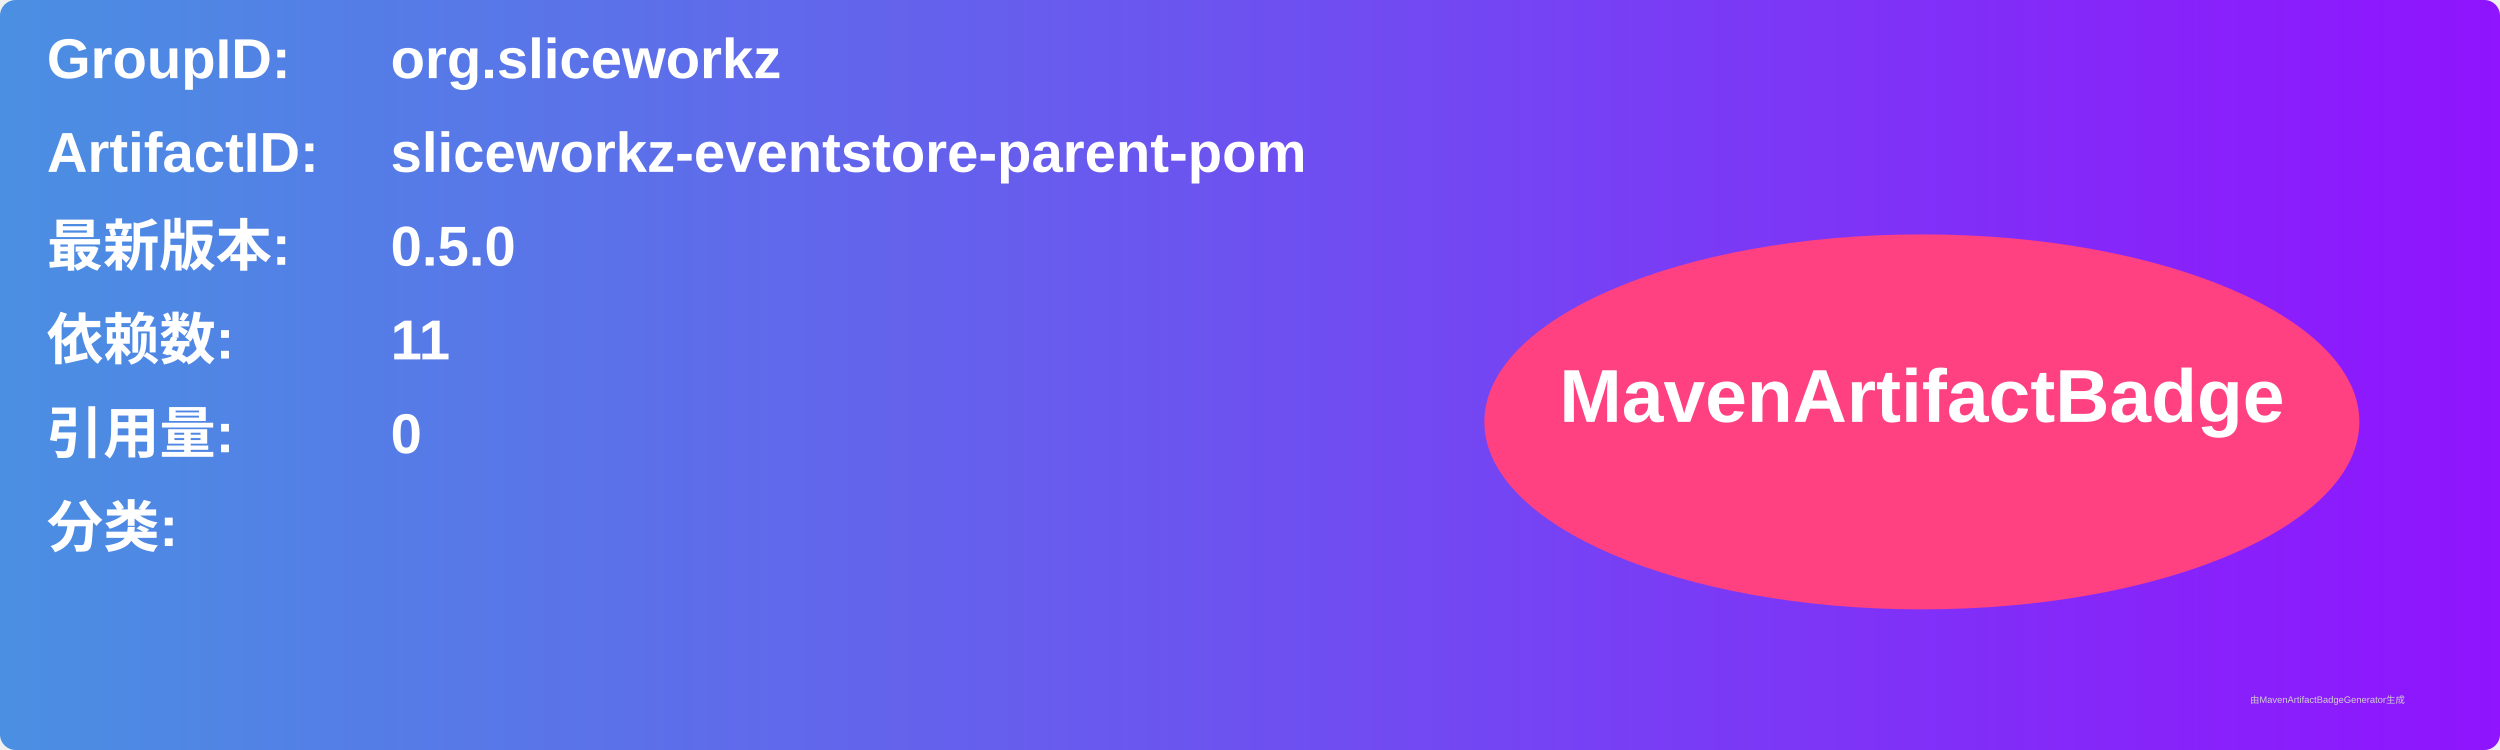
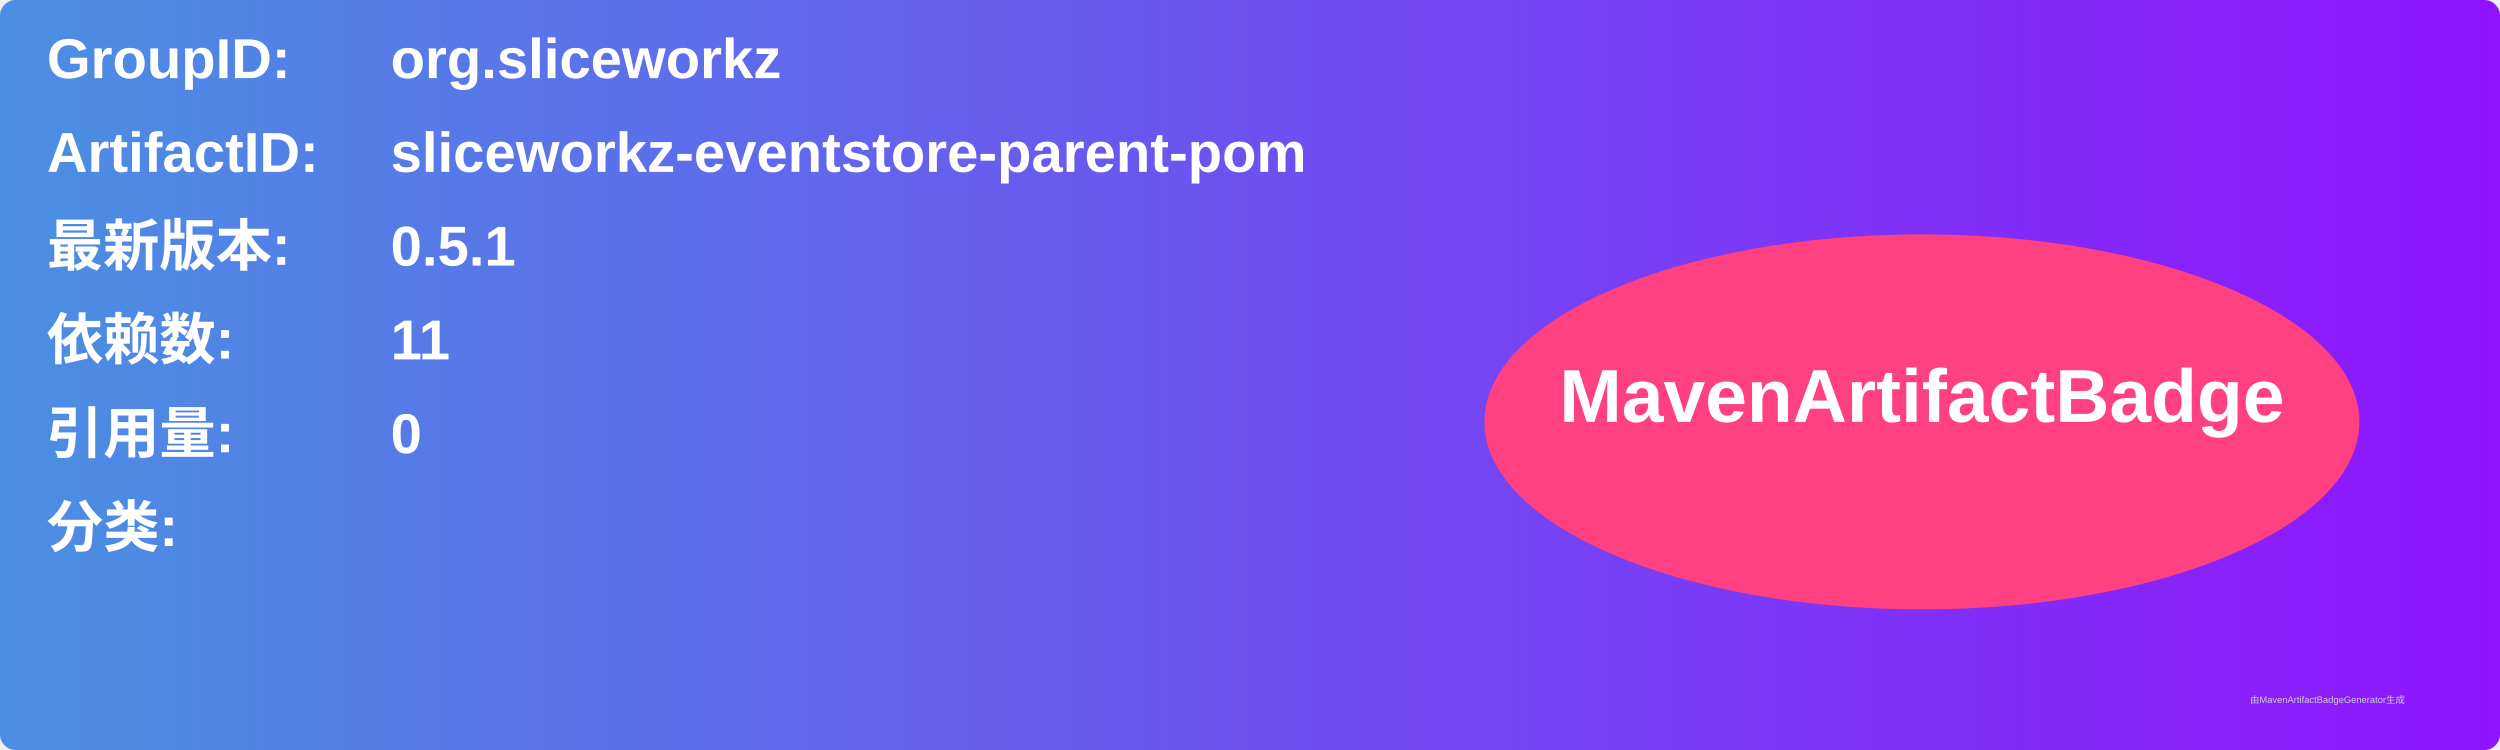
<svg xmlns="http://www.w3.org/2000/svg" width="800" height="240" viewBox="0 0 800 240">
  <linearGradient id="grad" x1="0%" y1="0%" x2="100%" y2="0%">
    <stop offset="0%" stop-color="#4a90e2" />
    <stop offset="100%" stop-color="#9013fe" />
  </linearGradient>
  <rect width="100%" height="100%" rx="5" ry="5" fill="url(#grad)" />
  <g transform="translate(15, 15)">
    <text x="0" y="10" font-family="Arial" font-size="18" fill="white" font-weight="bold" width="260">GroupID:</text>
    <text x="110" y="10" font-family="Arial" font-size="18" fill="white" font-weight="bold" width="460">org.sliceworkz</text>
    <text x="0" y="40" font-family="Arial" font-size="18" fill="white" font-weight="bold" width="260">ArtifactID:</text>
    <text x="110" y="40" font-family="Arial" font-size="18" fill="white" font-weight="bold" width="460">sliceworkz-eventstore-parent-pom</text>
    <text x="0" y="70" font-family="Arial" font-size="18" fill="white" font-weight="bold">最新版本:</text>
    <text x="110" y="70" font-family="Arial" font-size="18" fill="white" font-weight="bold">
-       <tspan font-weight="bold">0.5.0</tspan>
+       <tspan font-weight="bold">0.5.1</tspan>
    </text>
    <text x="0" y="100" font-family="Arial" font-size="18" fill="white" font-weight="bold">依赖数: </text>
    <text x="110" y="100" font-family="Arial" font-size="18" fill="white">
      <tspan font-weight="bold">11</tspan>
    </text>
    <text x="0" y="130" font-family="Arial" font-size="18" fill="white" font-weight="bold">引用量: </text>
    <text x="110" y="130" font-family="Arial" font-size="18" fill="white">
      <tspan font-weight="bold">0</tspan>
    </text>
    <text x="0" y="160" font-family="Arial" font-size="18" fill="white" font-weight="bold">分类:</text>
    <text x="10" y="190" font-family="Arial" font-size="10" fill="white">
      <tspan font-weight="bold" />
    </text>
    <ellipse cx="600" cy="120" rx="140" ry="60" fill="#ff4081" />
    <text x="600" y="120" text-anchor="middle" font-family="Arial" font-size="24" fill="white" font-weight="bold">MavenArtifactBadge</text>
  </g>
  <text x="720" y="225" font-family="Arial" font-size="3" fill="#d0d0d0">由MavenArtifactBadgeGenerator生成</text>
</svg>
